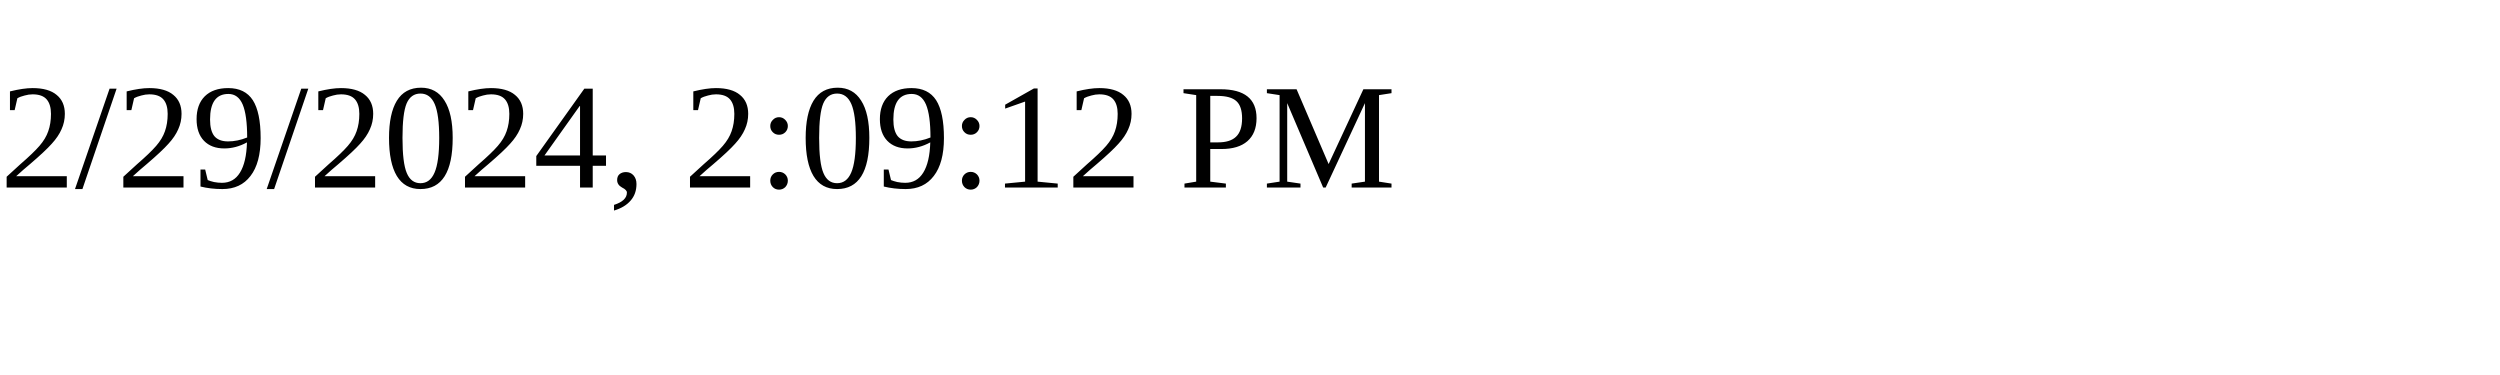
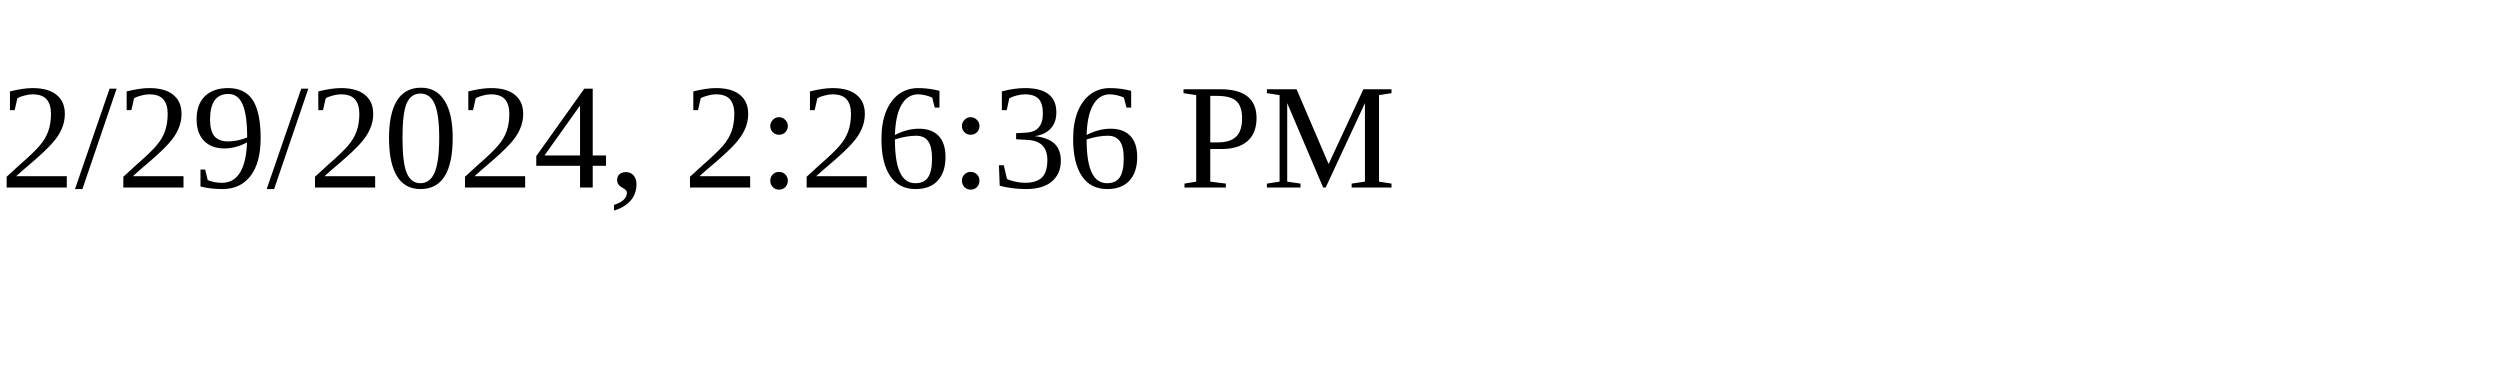
<svg xmlns="http://www.w3.org/2000/svg" height="30" width="200">
-   <text x="0" y="15">2/29/2024, 2:09:12 PM</text>
+   <text x="0" y="15">2/29/2024, 2:26:36 PM</text>
</svg>
